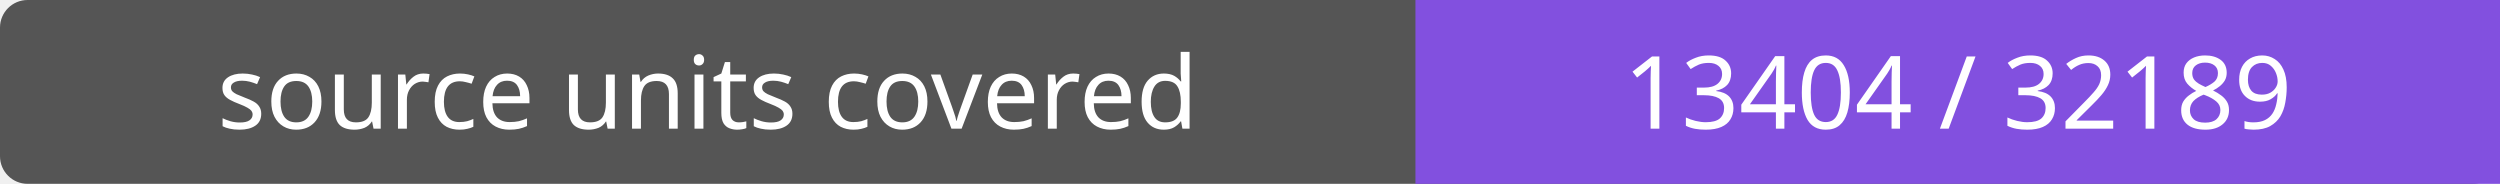
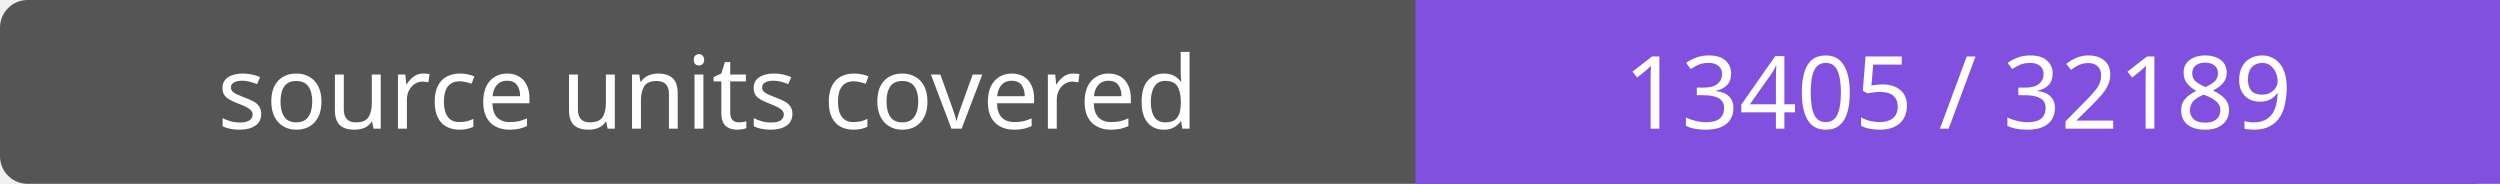
- <svg xmlns="http://www.w3.org/2000/svg" width="272" height="20" role="img" aria-label="source units covered: 13404 / 32189">
+ <svg xmlns="http://www.w3.org/2000/svg" width="272" height="20" role="img" aria-label="source units covered: 13405 / 32189">
  <rect width="272" height="20" rx="3" fill="#555" />
  <path fill="#8250df" d="M154 0h118v20H154z" />
  <g fill="#fff" text-anchor="middle" font-family="Verdana,sans-serif" font-size="11">
    <text x="77.0" y="14">source units covered</text>
-     <text x="213.0" y="14">13404 / 32189</text>
+     <text x="213.0" y="14">13405 / 32189</text>
  </g>
</svg>
